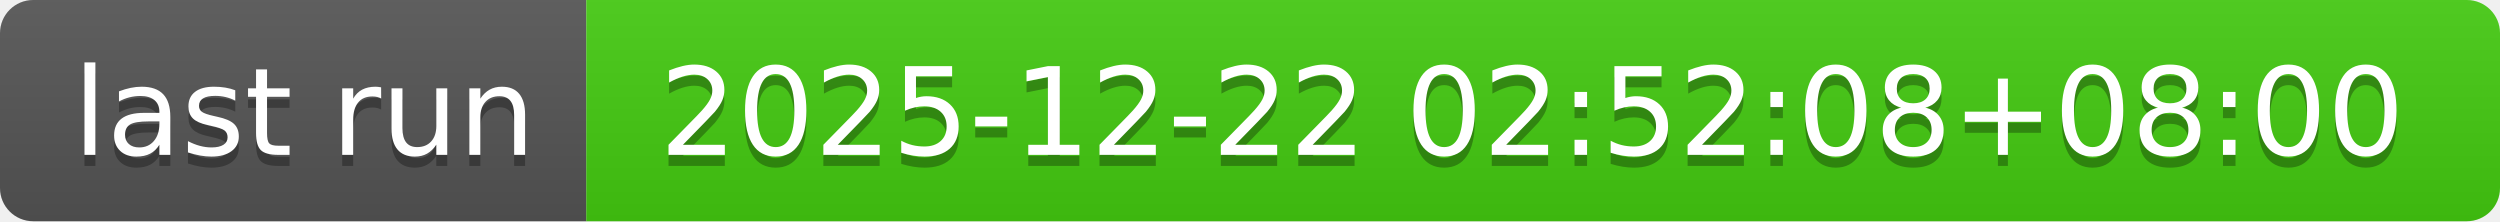
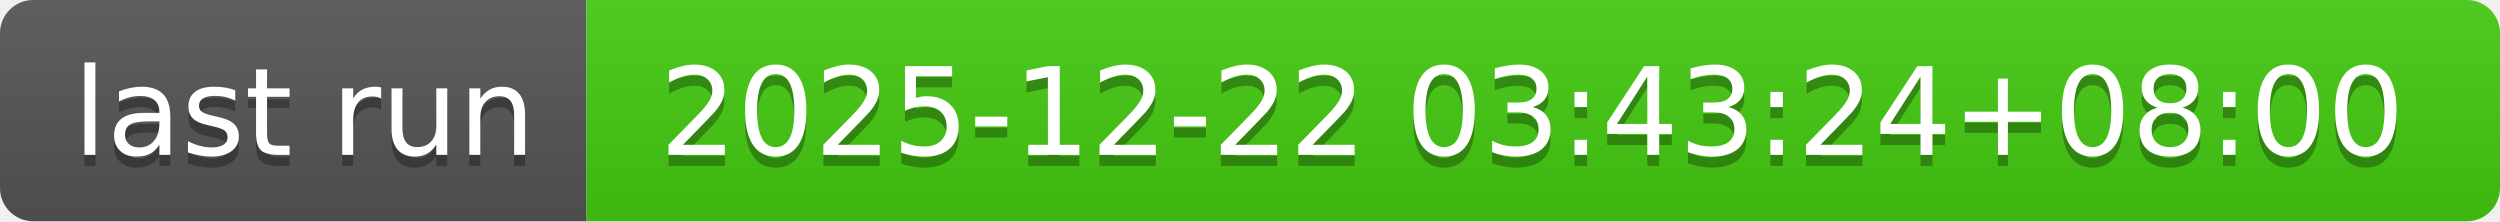
- <svg xmlns="http://www.w3.org/2000/svg" width="226" height="20" role="img" aria-label="last run: 2025-12-22 02:52:08+08:00">
+ <svg xmlns="http://www.w3.org/2000/svg" width="226" height="20" role="img" aria-label="last run: 2025-12-22 03:43:24+08:00">
  <linearGradient id="s" x2="0" y2="100%">
    <stop offset="0" stop-color="#bbb" stop-opacity=".1" />
    <stop offset="1" stop-opacity=".1" />
  </linearGradient>
  <clipPath id="r">
    <rect width="226" height="20" rx="3" fill="#fff" />
  </clipPath>
  <g clip-path="url(#r)">
    <rect width="53" height="20" fill="#555" />
    <rect x="53" width="173" height="20" fill="#4c1" />
    <rect width="226" height="20" fill="url(#s)" />
  </g>
  <g fill="#fff" text-anchor="middle" font-family="Verdana,Geneva,DejaVu Sans,sans-serif" text-rendering="geometricPrecision" font-size="110">
    <text aria-hidden="true" x="275" y="150" fill="#010101" fill-opacity=".3" transform="scale(.1)" textLength="430">last run</text>
    <text x="275" y="140" transform="scale(.1)" fill="#fff" textLength="430">last run</text>
-     <text aria-hidden="true" x="1385" y="150" fill="#010101" fill-opacity=".3" transform="scale(.1)" textLength="1630">2025-12-22 02:52:08+08:00</text>
-     <text x="1385" y="140" transform="scale(.1)" fill="#fff" textLength="1630">2025-12-22 02:52:08+08:00</text>
+     <text aria-hidden="true" x="1385" y="150" fill="#010101" fill-opacity=".3" transform="scale(.1)" textLength="1630">2025-12-22 03:43:24+08:00</text>
+     <text x="1385" y="140" transform="scale(.1)" fill="#fff" textLength="1630">2025-12-22 03:43:24+08:00</text>
  </g>
</svg>
